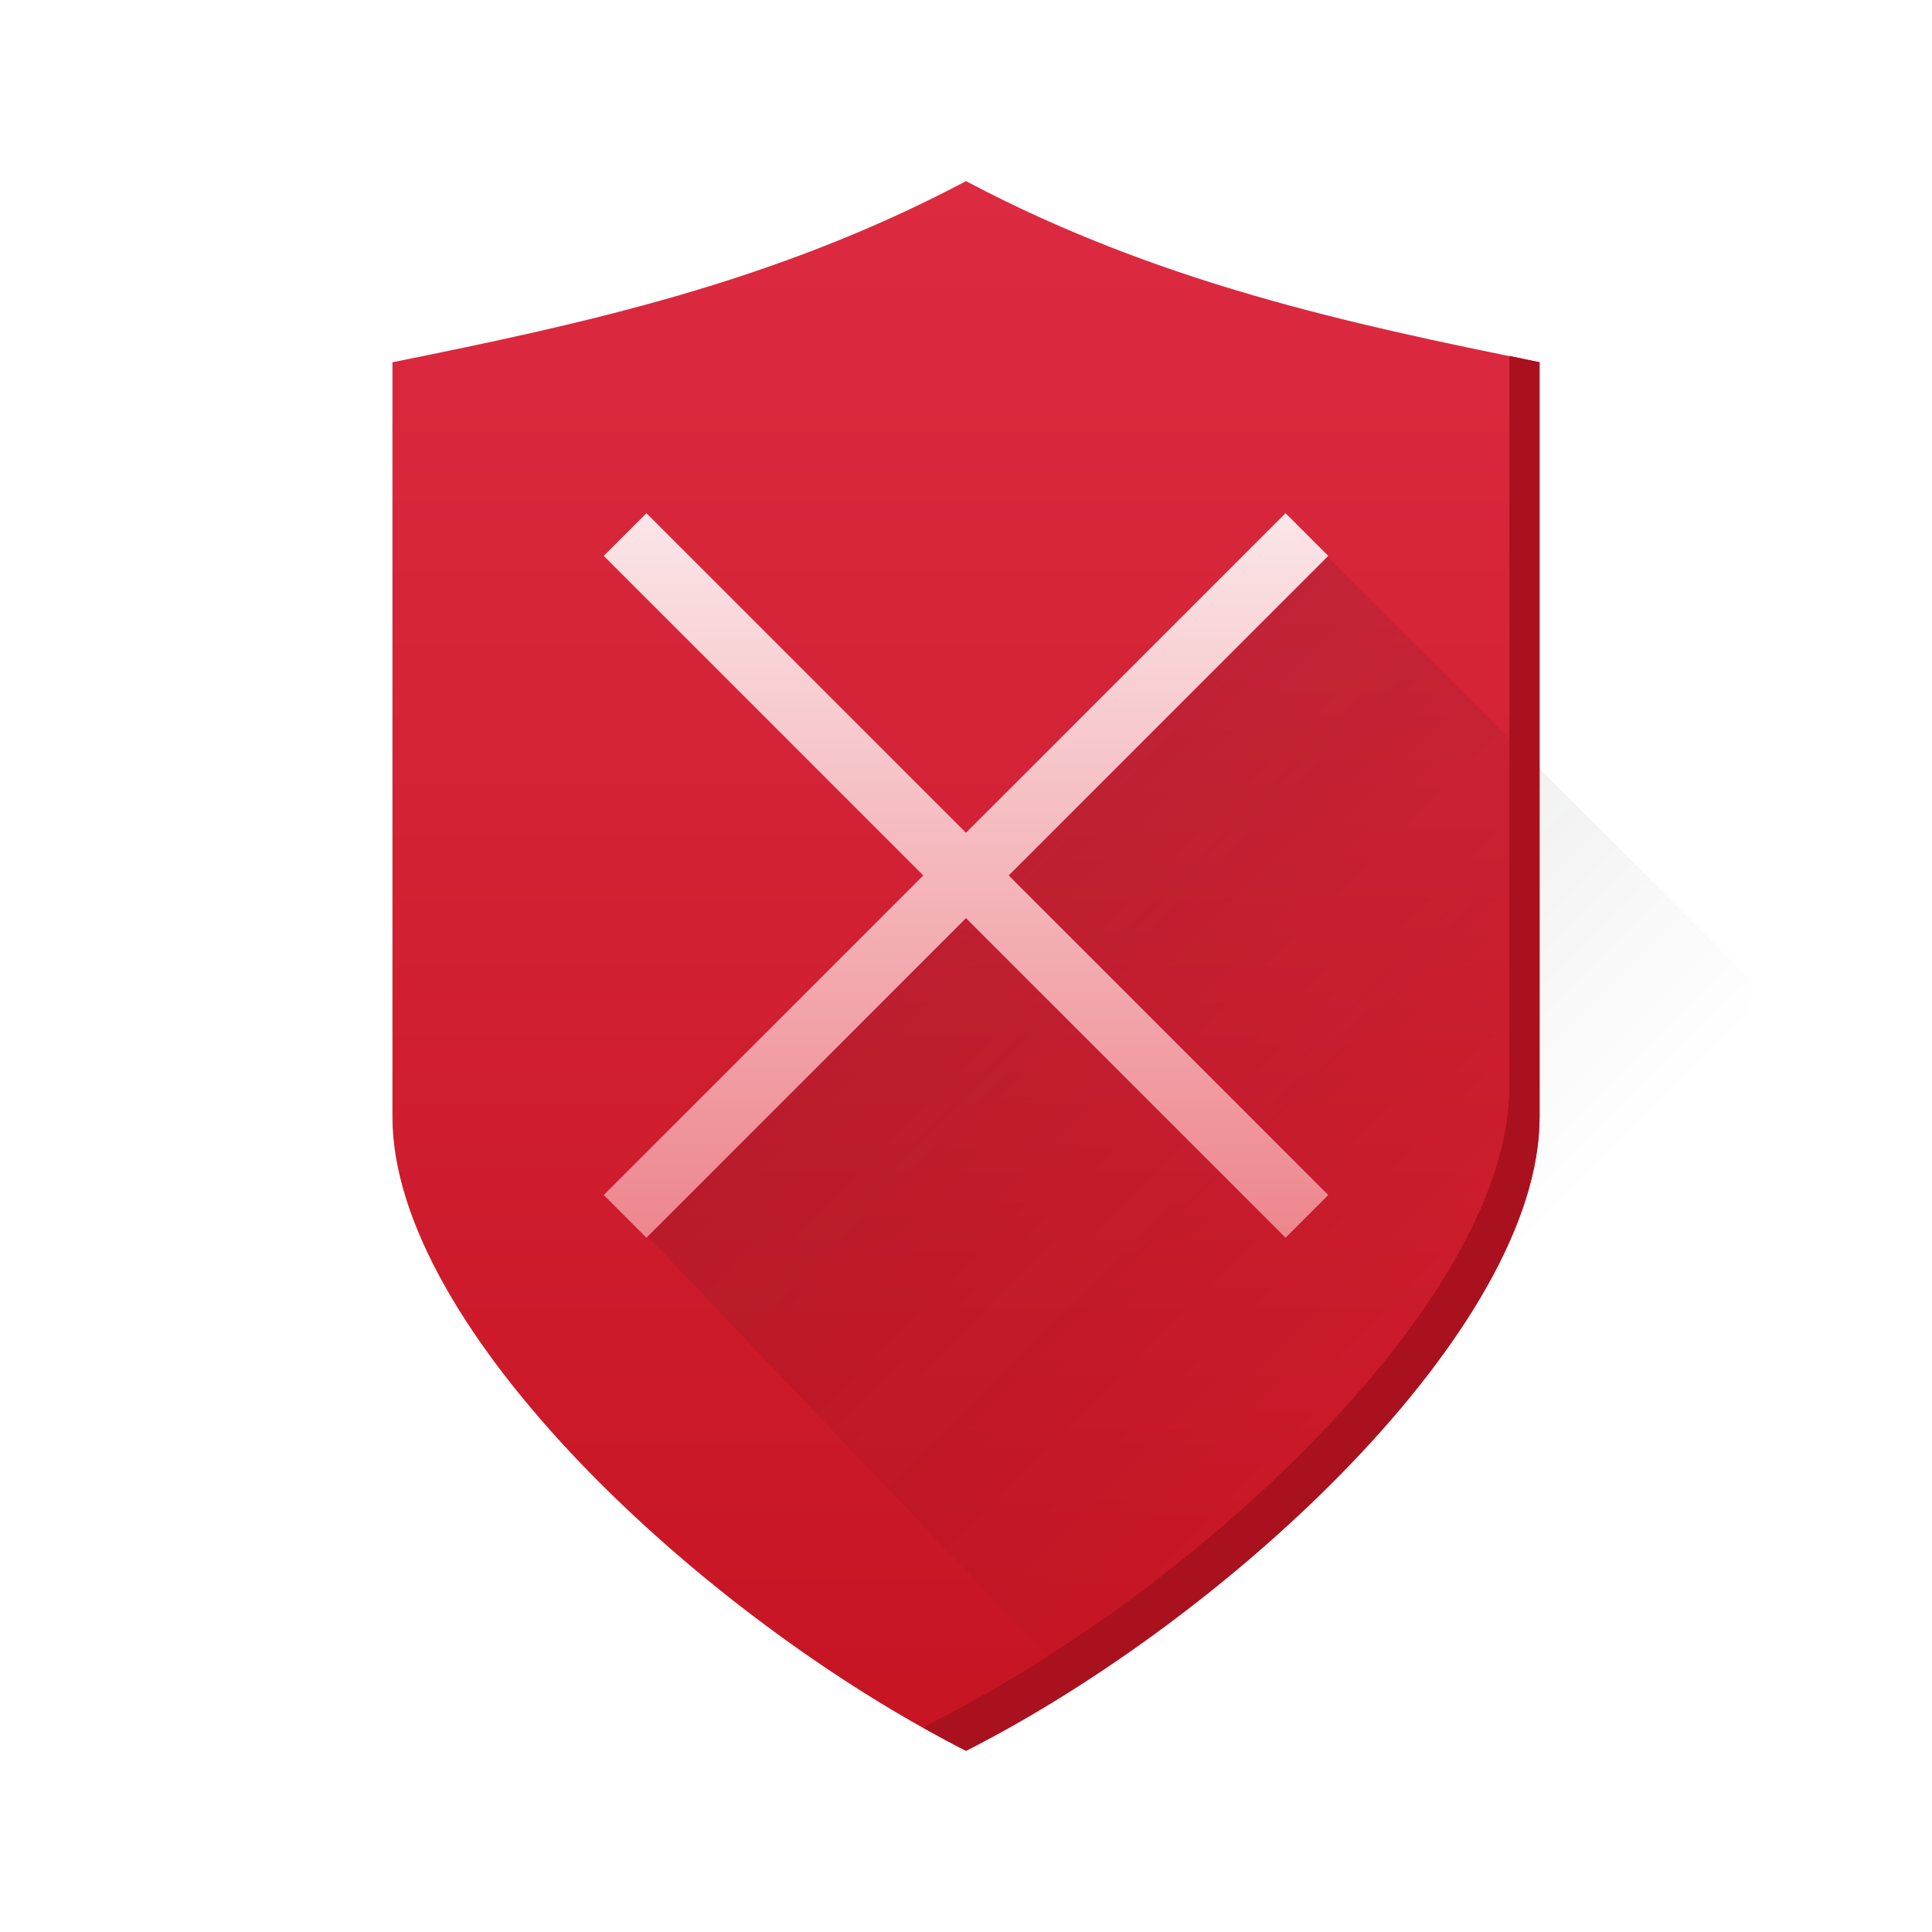
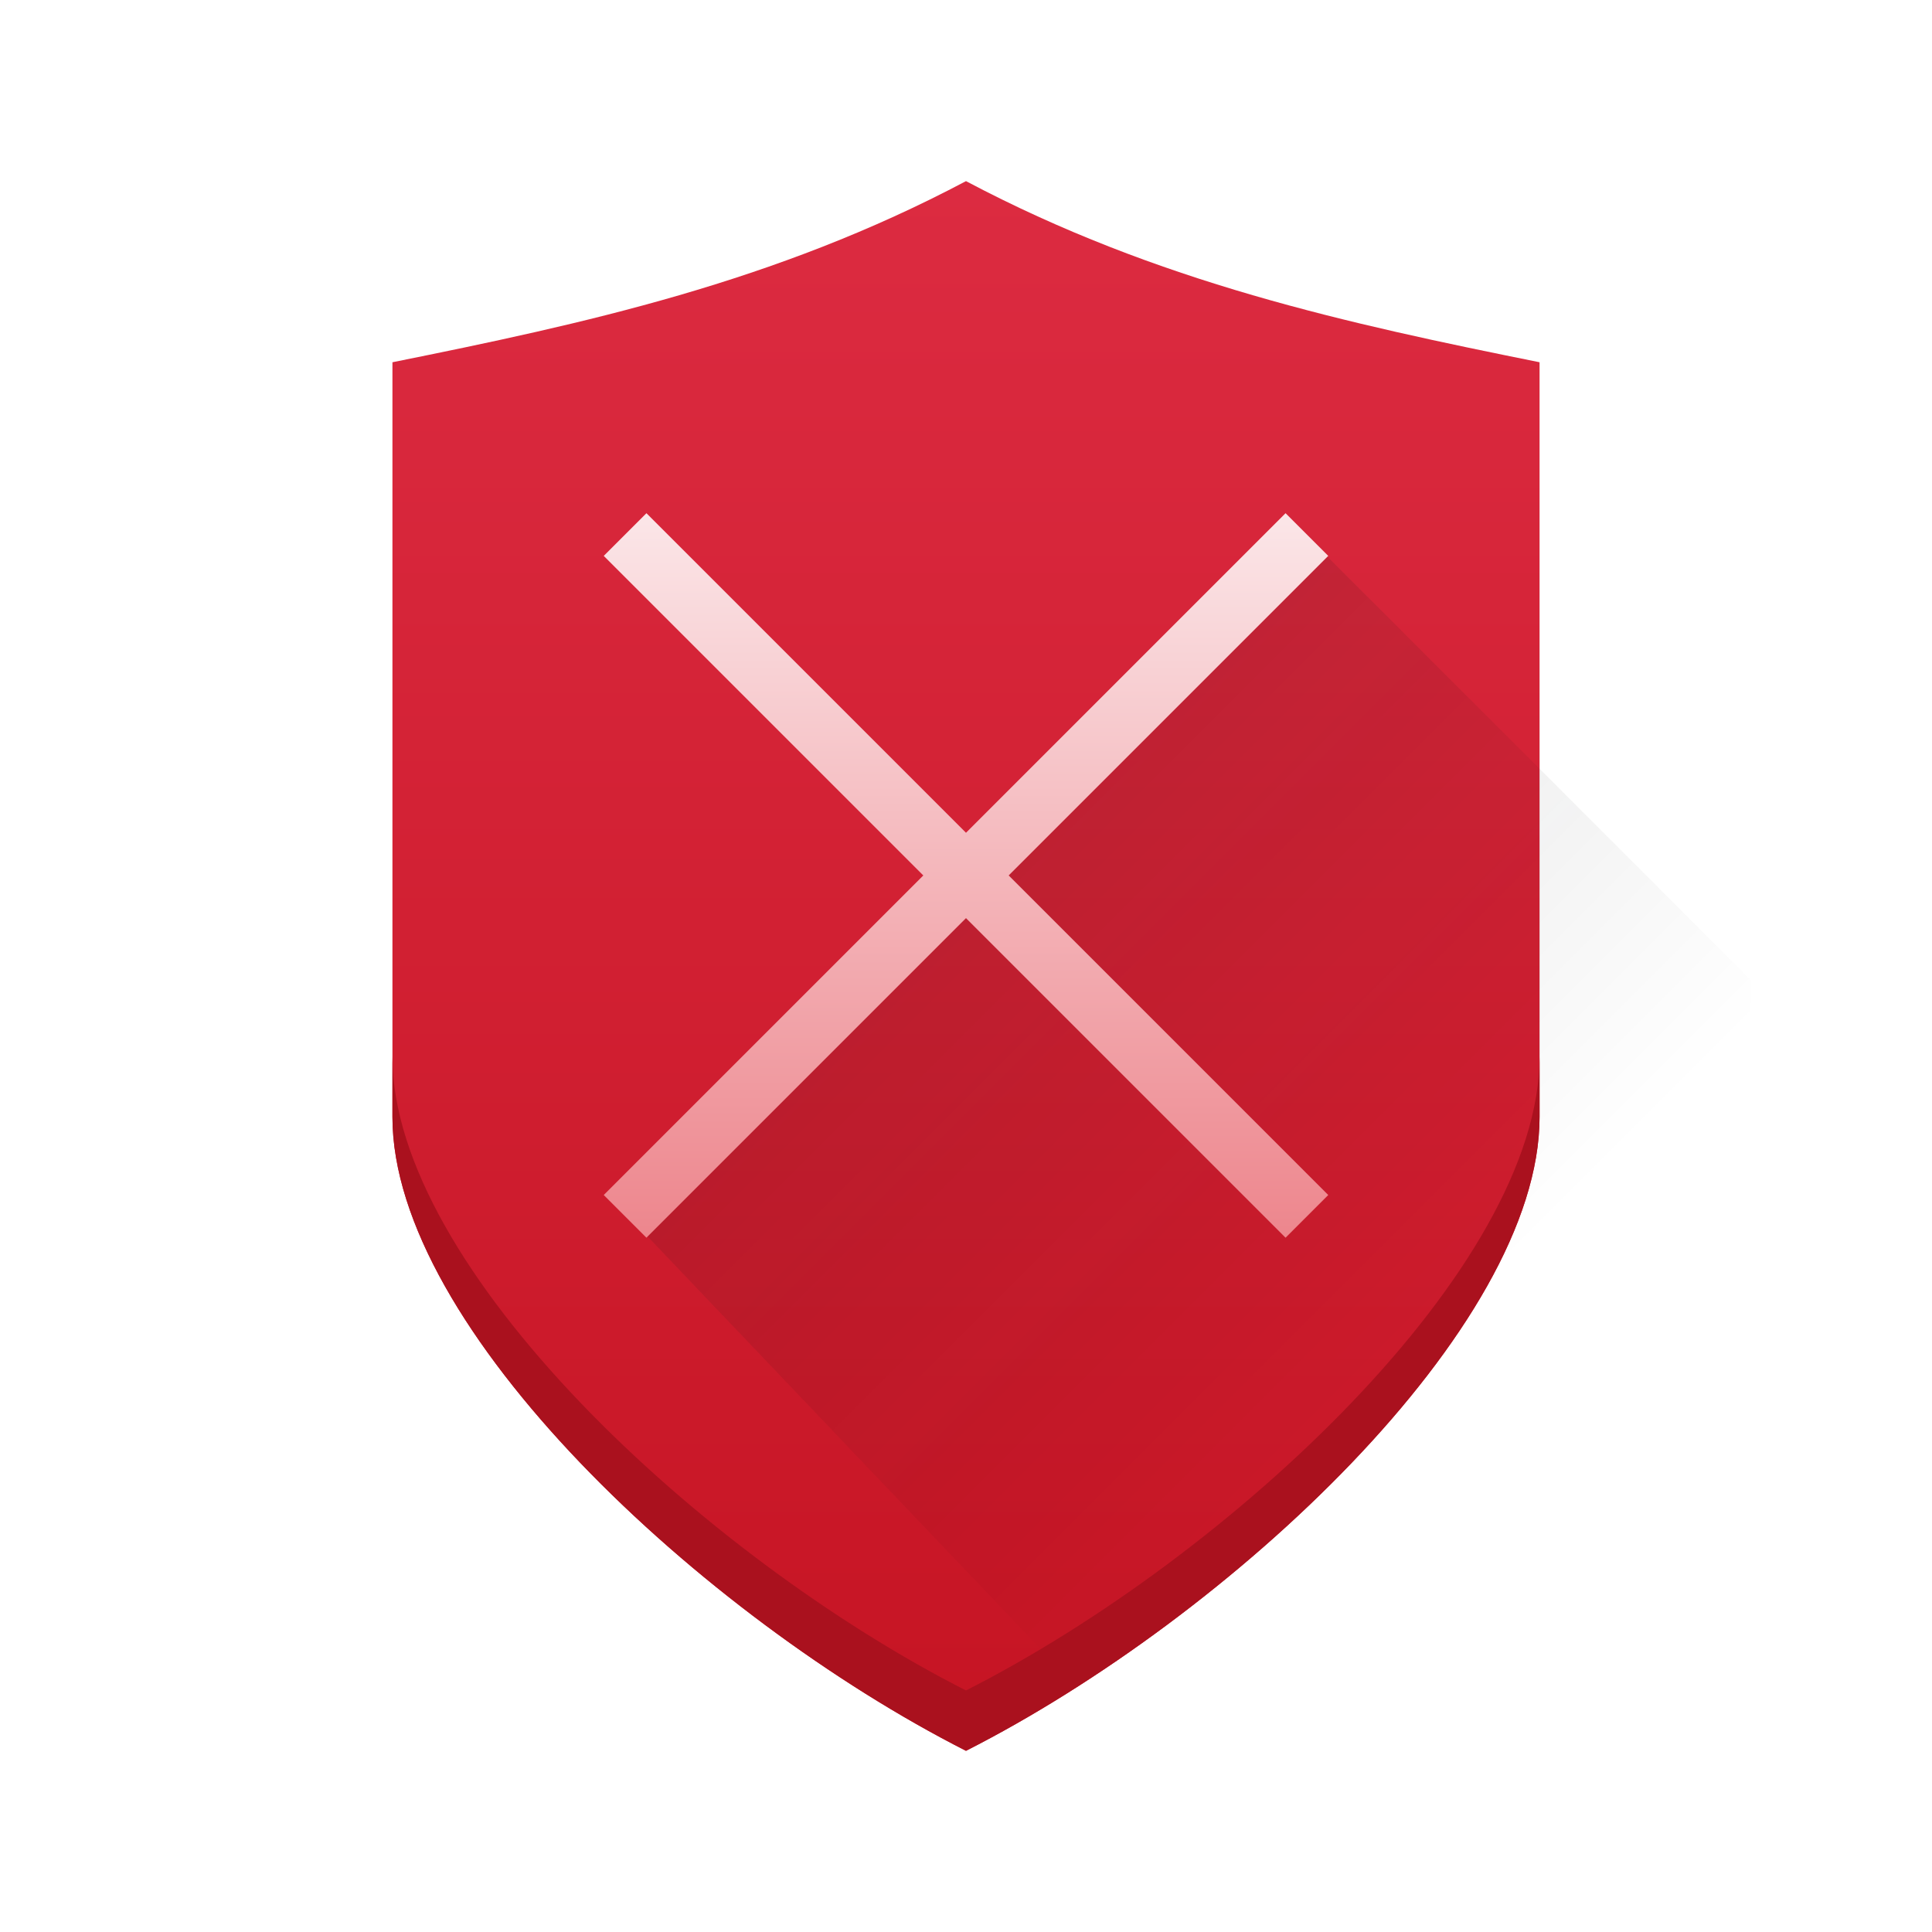
<svg xmlns="http://www.w3.org/2000/svg" xmlns:xlink="http://www.w3.org/1999/xlink" width="64" height="64" id="svg3809" version="1.1">
  <defs id="defs3811">
    <linearGradient id="linearGradient4227">
      <stop id="stop4229" offset="0" style="stop-color:#292c2f;stop-opacity:1" />
      <stop id="stop4231" offset="1" style="stop-color:#000000;stop-opacity:0;" />
    </linearGradient>
    <linearGradient gradientUnits="userSpaceOnUse" y2="23" x2="23" y1="9" x1="9" id="linearGradient4191-1-7" xlink:href="#linearGradient4227" gradientTransform="matrix(2,0,0,2,735.8572,158.9336)" />
    <linearGradient id="linearGradient4344">
      <stop id="stop4346" offset="0" style="stop-color:#ed868d;stop-opacity:1" />
      <stop id="stop4348" offset="1" style="stop-color:#fbe6e8;stop-opacity:1" />
    </linearGradient>
    <linearGradient id="linearGradient4435">
      <stop style="stop-color:#c61423;stop-opacity:1" offset="0" id="stop4437" />
      <stop style="stop-color:#dc2b41;stop-opacity:1" offset="1" id="stop4439" />
    </linearGradient>
    <linearGradient gradientTransform="translate(2.0000001e-6,-2.999999)" gradientUnits="userSpaceOnUse" y2="177.934" x2="768.857" y1="201.934" x1="768.857" id="linearGradient4179" xlink:href="#linearGradient4344" />
    <linearGradient xlink:href="#linearGradient4435" id="linearGradient4424" x1="31" y1="58" x2="31" y2="6" gradientUnits="userSpaceOnUse" />
  </defs>
  <g id="layer1" transform="translate(-736.8572,-157.9336)">
    <path style="opacity:1;fill:url(#linearGradient4424);fill-opacity:1;stroke:none;stroke-width:2;stroke-linecap:square;stroke-miterlimit:4;stroke-dasharray:none;stroke-opacity:1" d="M 32 6 C 25.667 9.354 19.333 10.725 13 12 L 13 37 C 13 44 23.263 53.561 32 57.998 C 40.737 53.561 51 44 51 37 L 51 12 C 44.667 10.725 38.333 9.354 32 6 z " transform="translate(736.8572,157.9336)" id="rect4186-2-1" />
    <path style="opacity:0.2;fill:url(#linearGradient4191-1-7);fill-opacity:1;fill-rule:evenodd;stroke:none;stroke-width:1px;stroke-linecap:butt;stroke-linejoin:miter;stroke-opacity:1" d="m 779.623,175.168 -8.765,9.765 -2,2 -10,10 -1.352,1.117 17.039,17.883 20.313,0 0,-25.531 z" id="path4184-5" />
-     <path style="opacity:1;fill:#aa111e;fill-opacity:1;stroke:none;stroke-width:2;stroke-linecap:square;stroke-miterlimit:4;stroke-dasharray:none;stroke-opacity:1" d="M 50 11.789 L 50 36 C 50 43 39.737 52.561 31 56.998 C 30.813 57.092 30.702 57.165 30.59 57.238 C 31.063 57.503 31.534 57.761 32 57.998 C 40.737 53.561 51 44 51 37 L 51 12 C 50.667 11.933 50.333 11.857 50 11.789 z " transform="translate(736.8572,157.9336)" id="rect4186-2-1-2" />
    <path style="fill:url(#linearGradient4179);fill-opacity:1;stroke:none" d="m 779.443,174.934 1.414,1.414 -10.586,10.586 10.586,10.586 -1.414,1.414 -10.586,-10.586 -10.586,10.586 -1.414,-1.414 10.586,-10.586 -10.586,-10.586 1.414,-1.414 10.586,10.586 10.586,-10.586 z" id="rect4168" />
+     <path style="opacity:1;fill:#aa111e;fill-opacity:1;stroke:none;stroke-width:2;stroke-linecap:square;stroke-miterlimit:4;stroke-dasharray:none;stroke-opacity:1" d="m 749.857,192.934 0,2 c 0,7 10.263,16.561 19,20.998 8.737,-4.437 19,-13.998 19,-20.998 l 0,-2 c 0,7 -10.263,16.561 -19,20.998 -8.737,-4.437 -19,-13.998 -19,-20.998 z" id="rect4186-2-1-5" />
  </g>
</svg>
